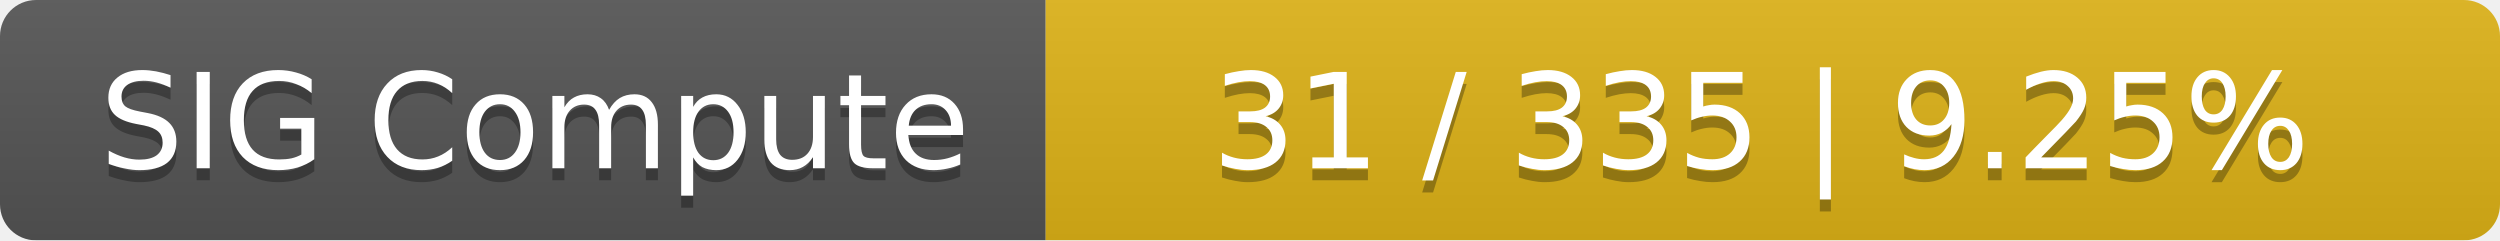
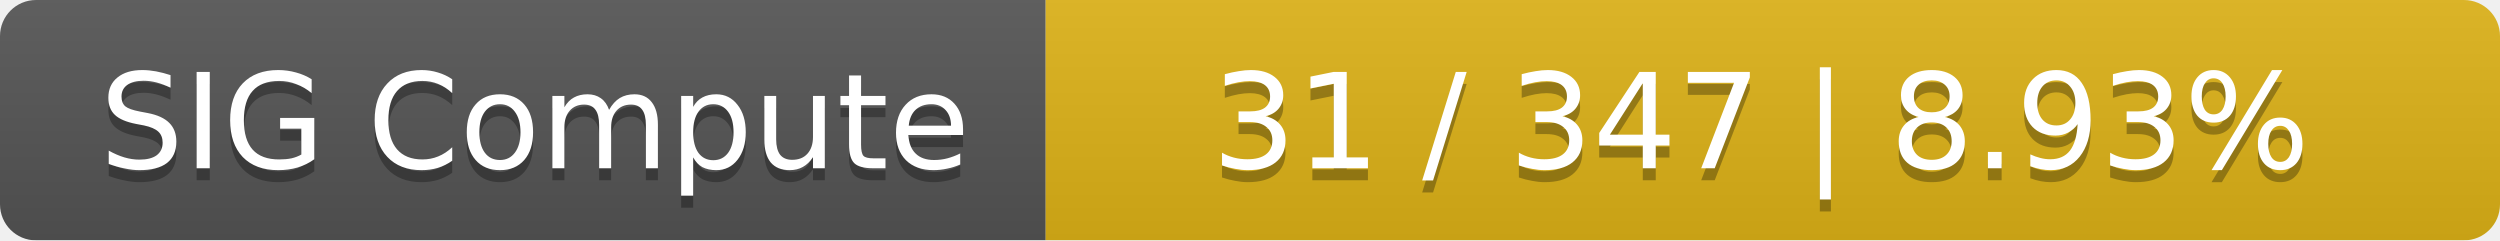
<svg xmlns="http://www.w3.org/2000/svg" width="208" height="20">
  <linearGradient id="smooth" x2="0" y2="100%">
    <stop offset="0" stop-color="#bbb" stop-opacity=".1" />
    <stop offset="1" stop-opacity=".1" />
  </linearGradient>
  <mask id="round">
    <rect width="208" height="20" rx="3" fill="#fff" />
  </mask>
  <g mask="url(#round)">
    <rect width="87" height="20" fill="#555" />
    <rect x="87" width="121" height="20" fill="#dfb317" />
    <rect width="208" height="20" fill="url(#smooth)" />
  </g>
  <g fill="#fff" text-anchor="middle" font-family="DejaVu Sans,Verdana,Geneva,sans-serif" font-size="11">
    <text x="44.5" y="15" fill="#010101" fill-opacity=".3">SIG Compute</text>
    <text x="44.5" y="14">SIG Compute</text>
-     <text x="146.5" y="15" fill="#010101" fill-opacity=".3">31 / 335    |    9.25%</text>
-     <text x="146.5" y="14">31 / 335    |    9.25%</text>
+     <text x="146.5" y="15" fill="#010101" fill-opacity=".3">31 / 347    |    8.93%</text>
+     <text x="146.5" y="14">31 / 347    |    8.93%</text>
  </g>
</svg>
